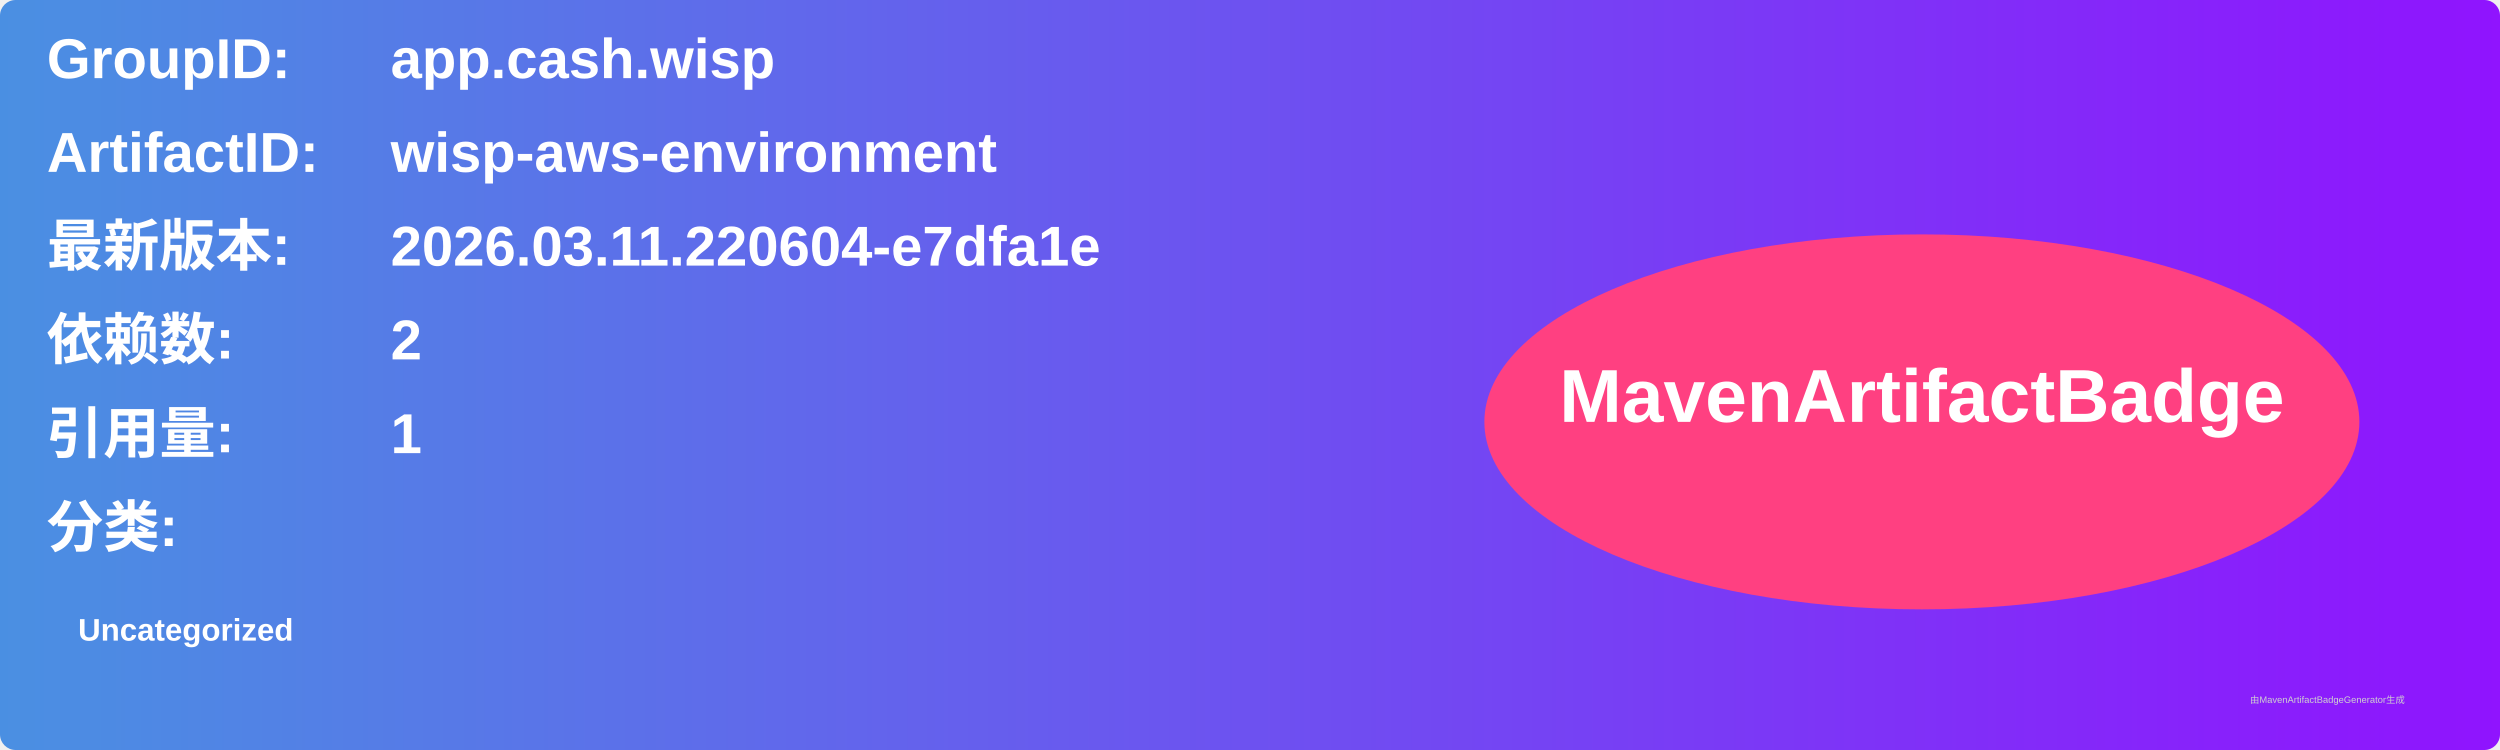
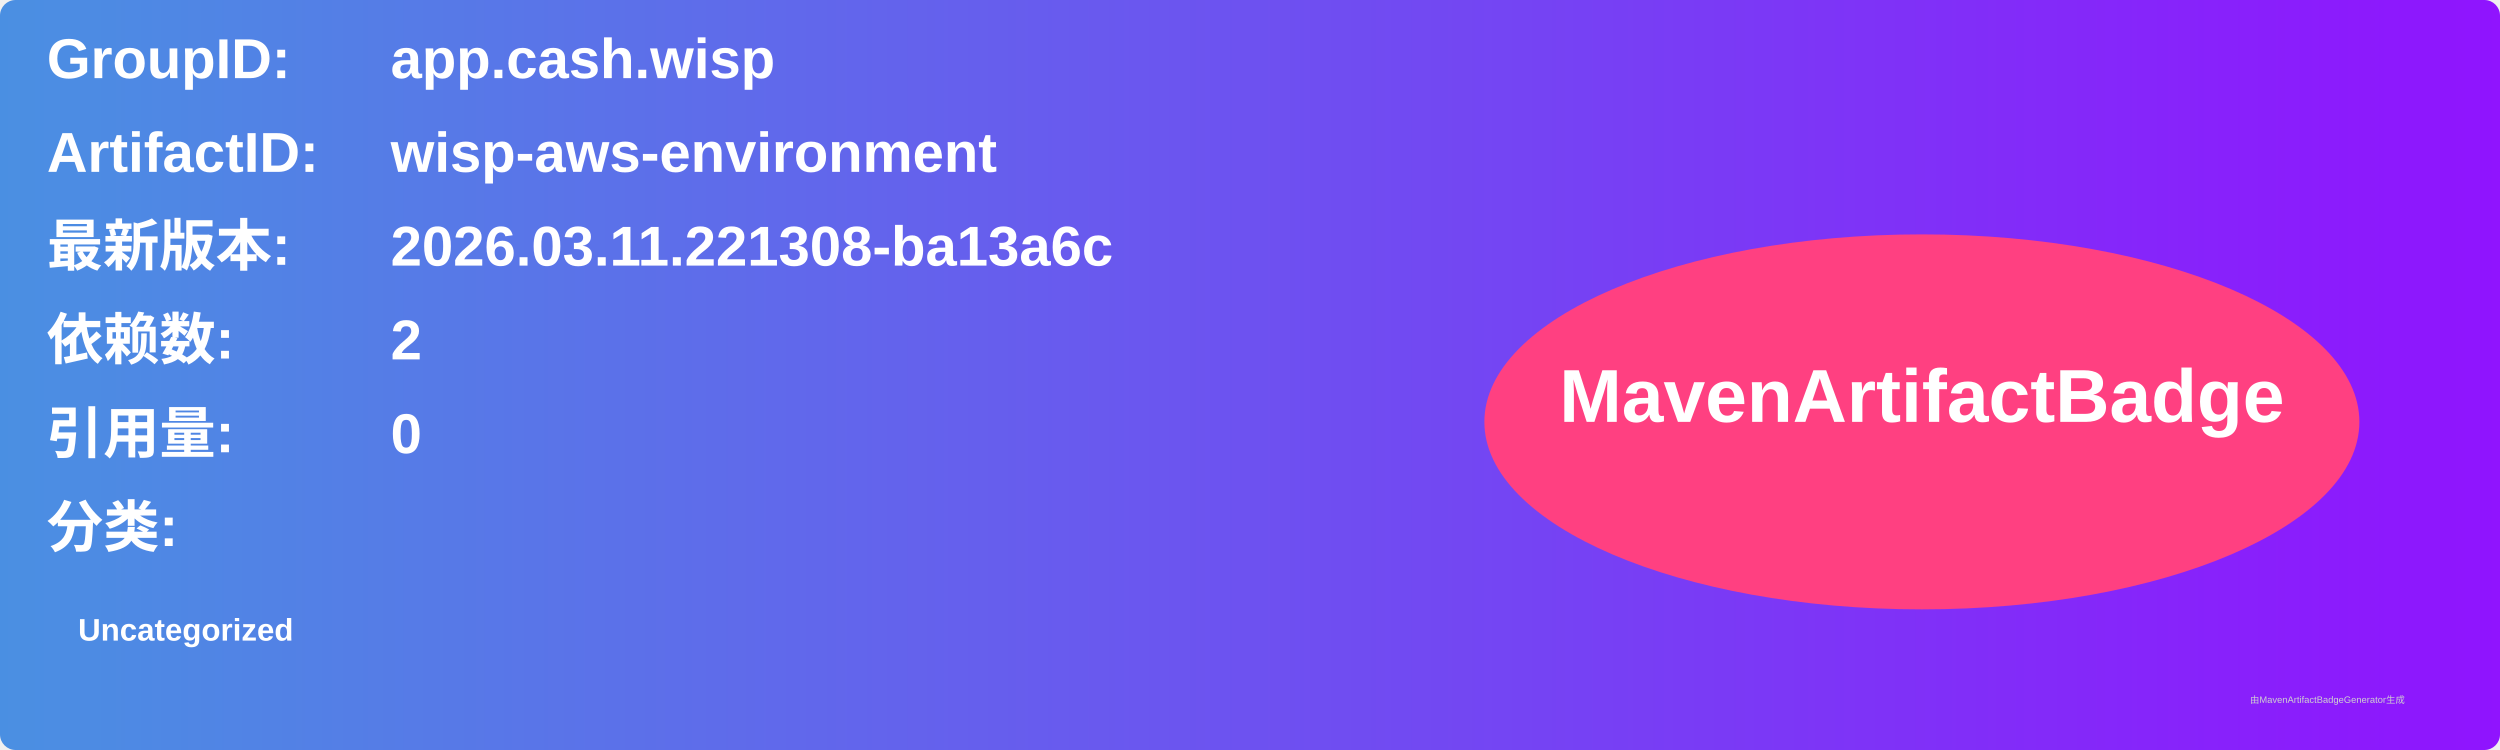
<svg xmlns="http://www.w3.org/2000/svg" width="800" height="240" viewBox="0 0 800 240">
  <linearGradient id="grad" x1="0%" y1="0%" x2="100%" y2="0%">
    <stop offset="0%" stop-color="#4a90e2" />
    <stop offset="100%" stop-color="#9013fe" />
  </linearGradient>
  <rect width="100%" height="100%" rx="5" ry="5" fill="url(#grad)" />
  <g transform="translate(15, 15)">
    <text x="0" y="10" font-family="Arial" font-size="18" fill="white" font-weight="bold" width="260">GroupID:</text>
    <text x="110" y="10" font-family="Arial" font-size="18" fill="white" font-weight="bold" width="460">app.cash.wisp</text>
    <text x="0" y="40" font-family="Arial" font-size="18" fill="white" font-weight="bold" width="260">ArtifactID:</text>
    <text x="110" y="40" font-family="Arial" font-size="18" fill="white" font-weight="bold" width="460">wisp-aws-environment</text>
    <text x="0" y="70" font-family="Arial" font-size="18" fill="white" font-weight="bold">最新版本:</text>
    <text x="110" y="70" font-family="Arial" font-size="18" fill="white" font-weight="bold">
-       <tspan font-weight="bold">2026.03.11.220604-e7dfa1e</tspan>
+       <tspan font-weight="bold">2026.03.11.221308-ba13a6c</tspan>
    </text>
    <text x="0" y="100" font-family="Arial" font-size="18" fill="white" font-weight="bold">依赖数: </text>
    <text x="110" y="100" font-family="Arial" font-size="18" fill="white">
      <tspan font-weight="bold">2</tspan>
    </text>
    <text x="0" y="130" font-family="Arial" font-size="18" fill="white" font-weight="bold">引用量: </text>
    <text x="110" y="130" font-family="Arial" font-size="18" fill="white">
-       <tspan font-weight="bold">1</tspan>
+       <tspan font-weight="bold">0</tspan>
    </text>
    <text x="0" y="160" font-family="Arial" font-size="18" fill="white" font-weight="bold">分类:</text>
    <text x="10" y="190" font-family="Arial" font-size="10" fill="white">
      <tspan font-weight="bold">Uncategorized</tspan>
    </text>
    <ellipse cx="600" cy="120" rx="140" ry="60" fill="#ff4081" />
    <text x="600" y="120" text-anchor="middle" font-family="Arial" font-size="24" fill="white" font-weight="bold">MavenArtifactBadge</text>
  </g>
  <text x="720" y="225" font-family="Arial" font-size="3" fill="#d0d0d0">由MavenArtifactBadgeGenerator生成</text>
</svg>
